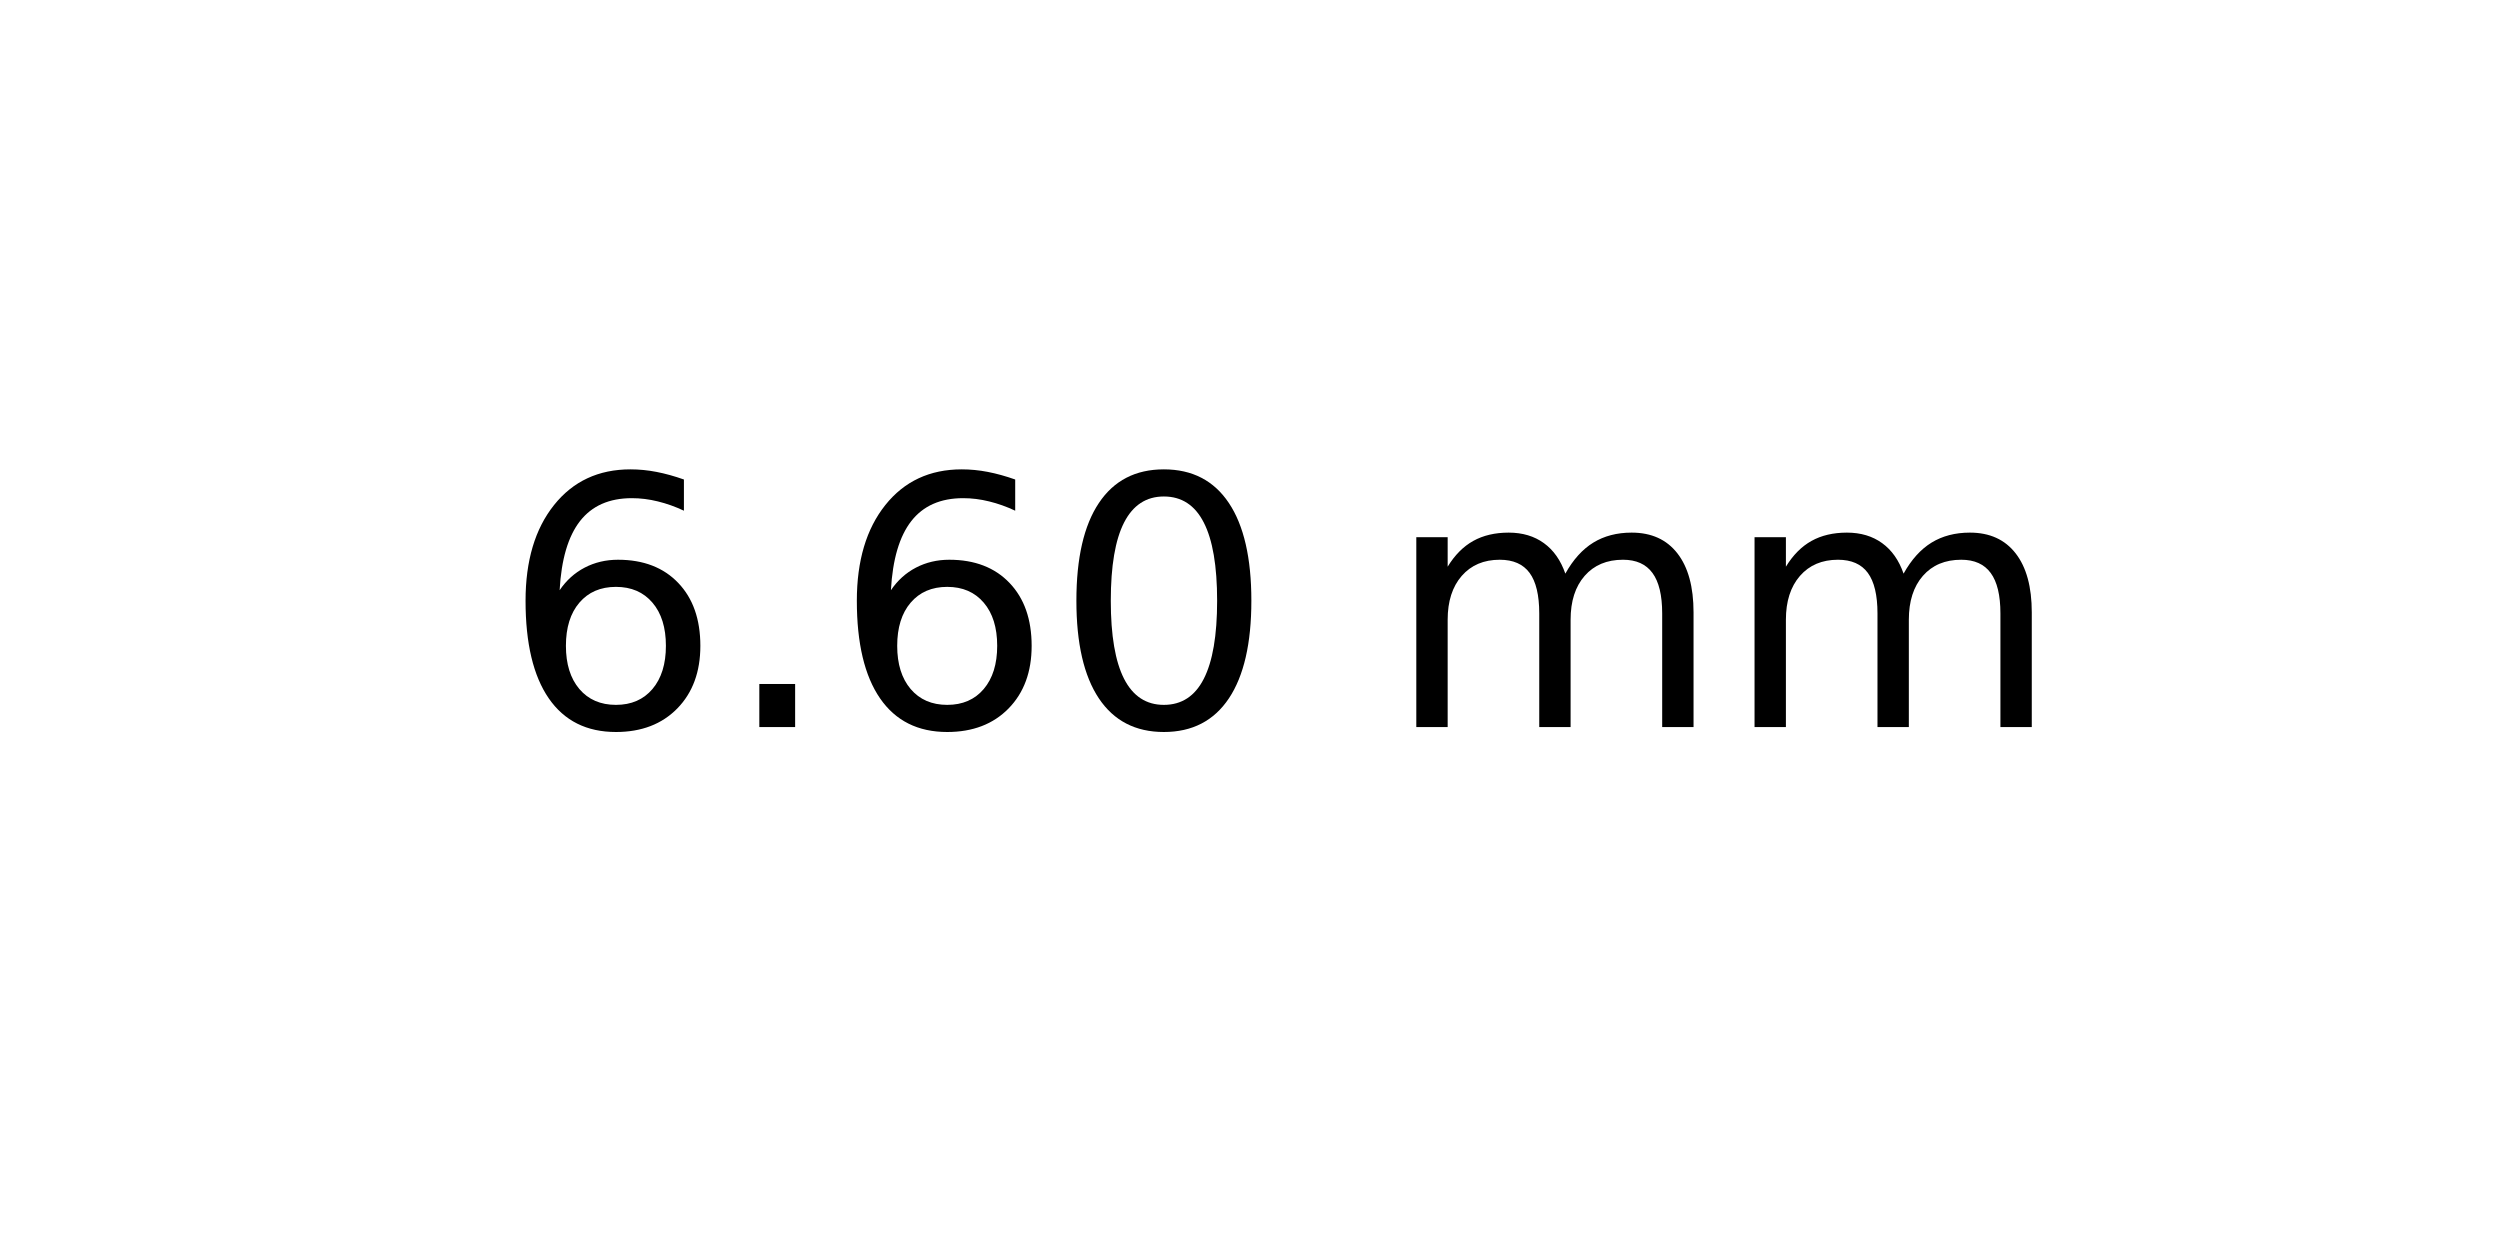
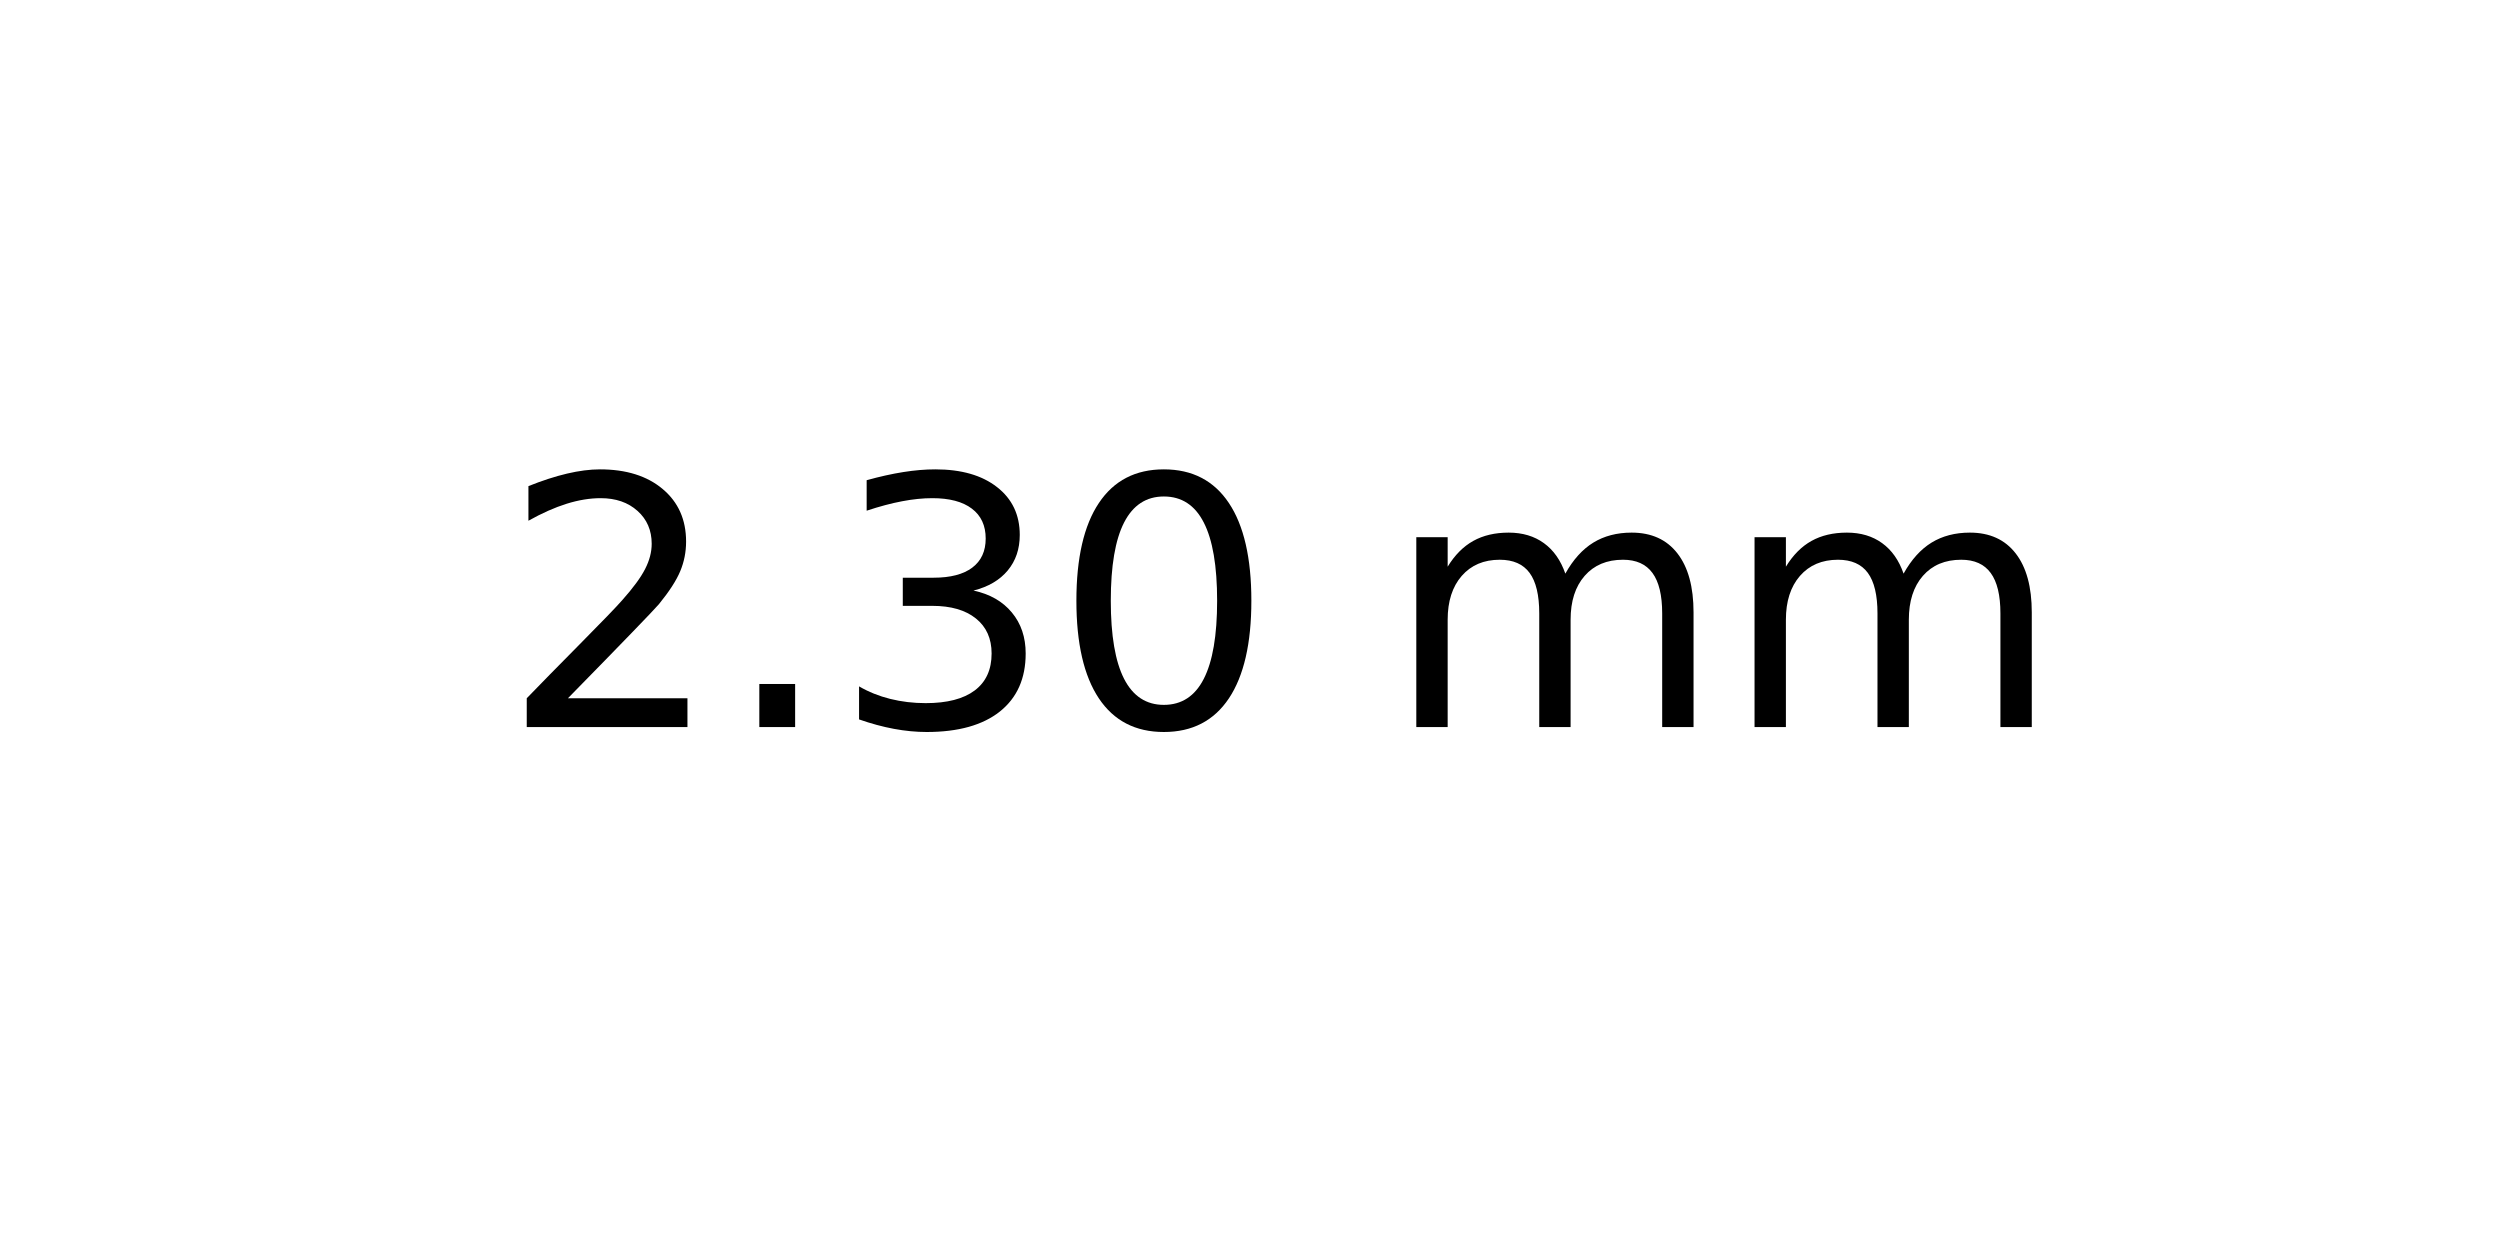
<svg xmlns="http://www.w3.org/2000/svg" xmlns:xlink="http://www.w3.org/1999/xlink" width="72pt" height="36pt" viewBox="0 0 72 36" version="1.1">
  <defs>
    <style type="text/css">*{stroke-linejoin: round; stroke-linecap: butt}</style>
  </defs>
  <g id="figure_1">
    <g id="axes_1">
      <g id="text_1">
        <g transform="translate(14.4375 20.93937) scale(0.1 -0.1)">
          <defs>
-             <path id="DejaVuSans-36" d="M 2113 2584  Q 1688 2584 1439 2293  Q 1191 2003 1191 1497  Q 1191 994 1439 701  Q 1688 409 2113 409  Q 2538 409 2786 701  Q 3034 994 3034 1497  Q 3034 2003 2786 2293  Q 2538 2584 2113 2584  z M 3366 4563  L 3366 3988  Q 3128 4100 2886 4159  Q 2644 4219 2406 4219  Q 1781 4219 1451 3797  Q 1122 3375 1075 2522  Q 1259 2794 1537 2939  Q 1816 3084 2150 3084  Q 2853 3084 3261 2657  Q 3669 2231 3669 1497  Q 3669 778 3244 343  Q 2819 -91 2113 -91  Q 1303 -91 875 529  Q 447 1150 447 2328  Q 447 3434 972 4092  Q 1497 4750 2381 4750  Q 2619 4750 2861 4703  Q 3103 4656 3366 4563  z " transform="scale(0.015625)" />
+             <path id="DejaVuSans-32" d="M 1228 531  L 3431 531  L 3431 0  L 469 0  L 469 531  Q 828 903 1448 1529  Q 2069 2156 2228 2338  Q 2531 2678 2651 2914  Q 2772 3150 2772 3378  Q 2772 3750 2511 3984  Q 2250 4219 1831 4219  Q 1534 4219 1204 4116  Q 875 4013 500 3803  L 500 4441  Q 881 4594 1212 4672  Q 1544 4750 1819 4750  Q 2544 4750 2975 4387  Q 3406 4025 3406 3419  Q 3406 3131 3298 2873  Q 3191 2616 2906 2266  Q 2828 2175 2409 1742  Q 1991 1309 1228 531  z " transform="scale(0.015625)" />
            <path id="DejaVuSans-2e" d="M 684 794  L 1344 794  L 1344 0  L 684 0  L 684 794  z " transform="scale(0.015625)" />
+             <path id="DejaVuSans-33" d="M 2597 2516  Q 3050 2419 3304 2112  Q 3559 1806 3559 1356  Q 3559 666 3084 287  Q 2609 -91 1734 -91  Q 1441 -91 1130 -33  Q 819 25 488 141  L 488 750  Q 750 597 1062 519  Q 1375 441 1716 441  Q 2309 441 2620 675  Q 2931 909 2931 1356  Q 2931 1769 2642 2001  Q 2353 2234 1838 2234  L 1294 2234  L 1294 2753  L 1863 2753  Q 2328 2753 2575 2939  Q 2822 3125 2822 3475  Q 2822 3834 2567 4026  Q 2313 4219 1838 4219  Q 1578 4219 1281 4162  Q 984 4106 628 3988  L 628 4550  Q 988 4650 1302 4700  Q 1616 4750 1894 4750  Q 2613 4750 3031 4423  Q 3450 4097 3450 3541  Q 3450 3153 3228 2886  Q 3006 2619 2597 2516  z " transform="scale(0.015625)" />
            <path id="DejaVuSans-30" d="M 2034 4250  Q 1547 4250 1301 3770  Q 1056 3291 1056 2328  Q 1056 1369 1301 889  Q 1547 409 2034 409  Q 2525 409 2770 889  Q 3016 1369 3016 2328  Q 3016 3291 2770 3770  Q 2525 4250 2034 4250  z M 2034 4750  Q 2819 4750 3233 4129  Q 3647 3509 3647 2328  Q 3647 1150 3233 529  Q 2819 -91 2034 -91  Q 1250 -91 836 529  Q 422 1150 422 2328  Q 422 3509 836 4129  Q 1250 4750 2034 4750  z " transform="scale(0.015625)" />
            <path id="DejaVuSans-20" transform="scale(0.015625)" />
            <path id="DejaVuSans-6d" d="M 3328 2828  Q 3544 3216 3844 3400  Q 4144 3584 4550 3584  Q 5097 3584 5394 3201  Q 5691 2819 5691 2113  L 5691 0  L 5113 0  L 5113 2094  Q 5113 2597 4934 2840  Q 4756 3084 4391 3084  Q 3944 3084 3684 2787  Q 3425 2491 3425 1978  L 3425 0  L 2847 0  L 2847 2094  Q 2847 2600 2669 2842  Q 2491 3084 2119 3084  Q 1678 3084 1418 2786  Q 1159 2488 1159 1978  L 1159 0  L 581 0  L 581 3500  L 1159 3500  L 1159 2956  Q 1356 3278 1631 3431  Q 1906 3584 2284 3584  Q 2666 3584 2933 3390  Q 3200 3197 3328 2828  z " transform="scale(0.015625)" />
          </defs>
-           <use xlink:href="#DejaVuSans-36" />
+           <use xlink:href="#DejaVuSans-32" />
          <use xlink:href="#DejaVuSans-2e" x="63.623" />
-           <use xlink:href="#DejaVuSans-36" x="95.41" />
+           <use xlink:href="#DejaVuSans-33" x="95.41" />
          <use xlink:href="#DejaVuSans-30" x="159.033" />
          <use xlink:href="#DejaVuSans-20" x="222.656" />
          <use xlink:href="#DejaVuSans-6d" x="254.443" />
          <use xlink:href="#DejaVuSans-6d" x="351.855" />
        </g>
      </g>
    </g>
  </g>
</svg>
